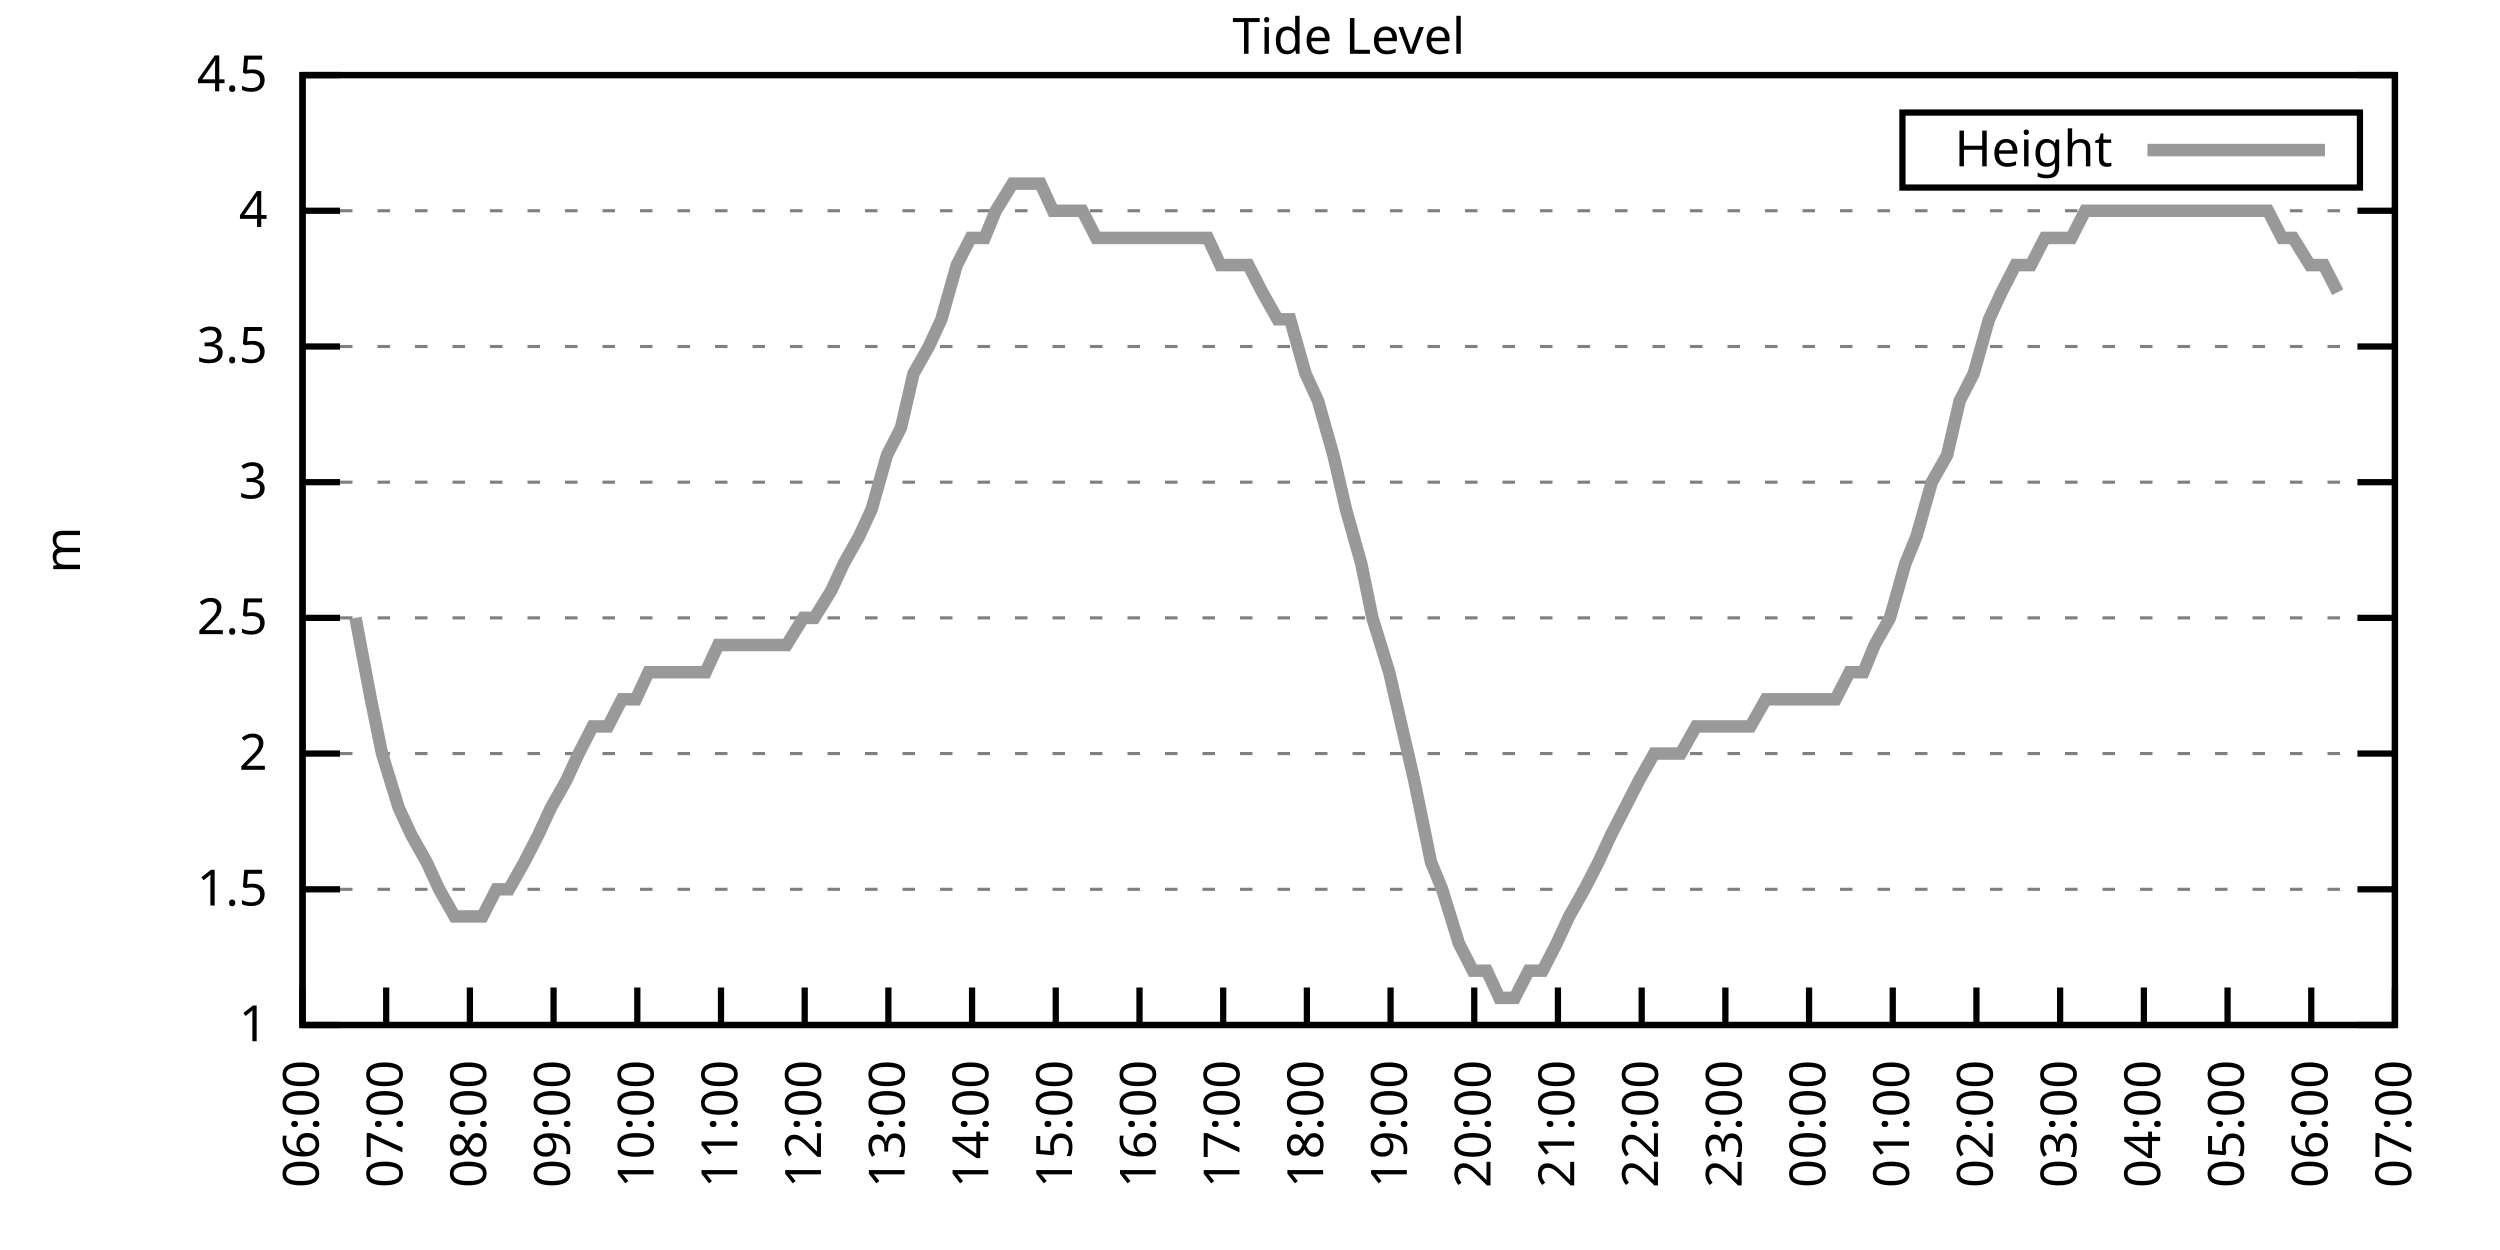
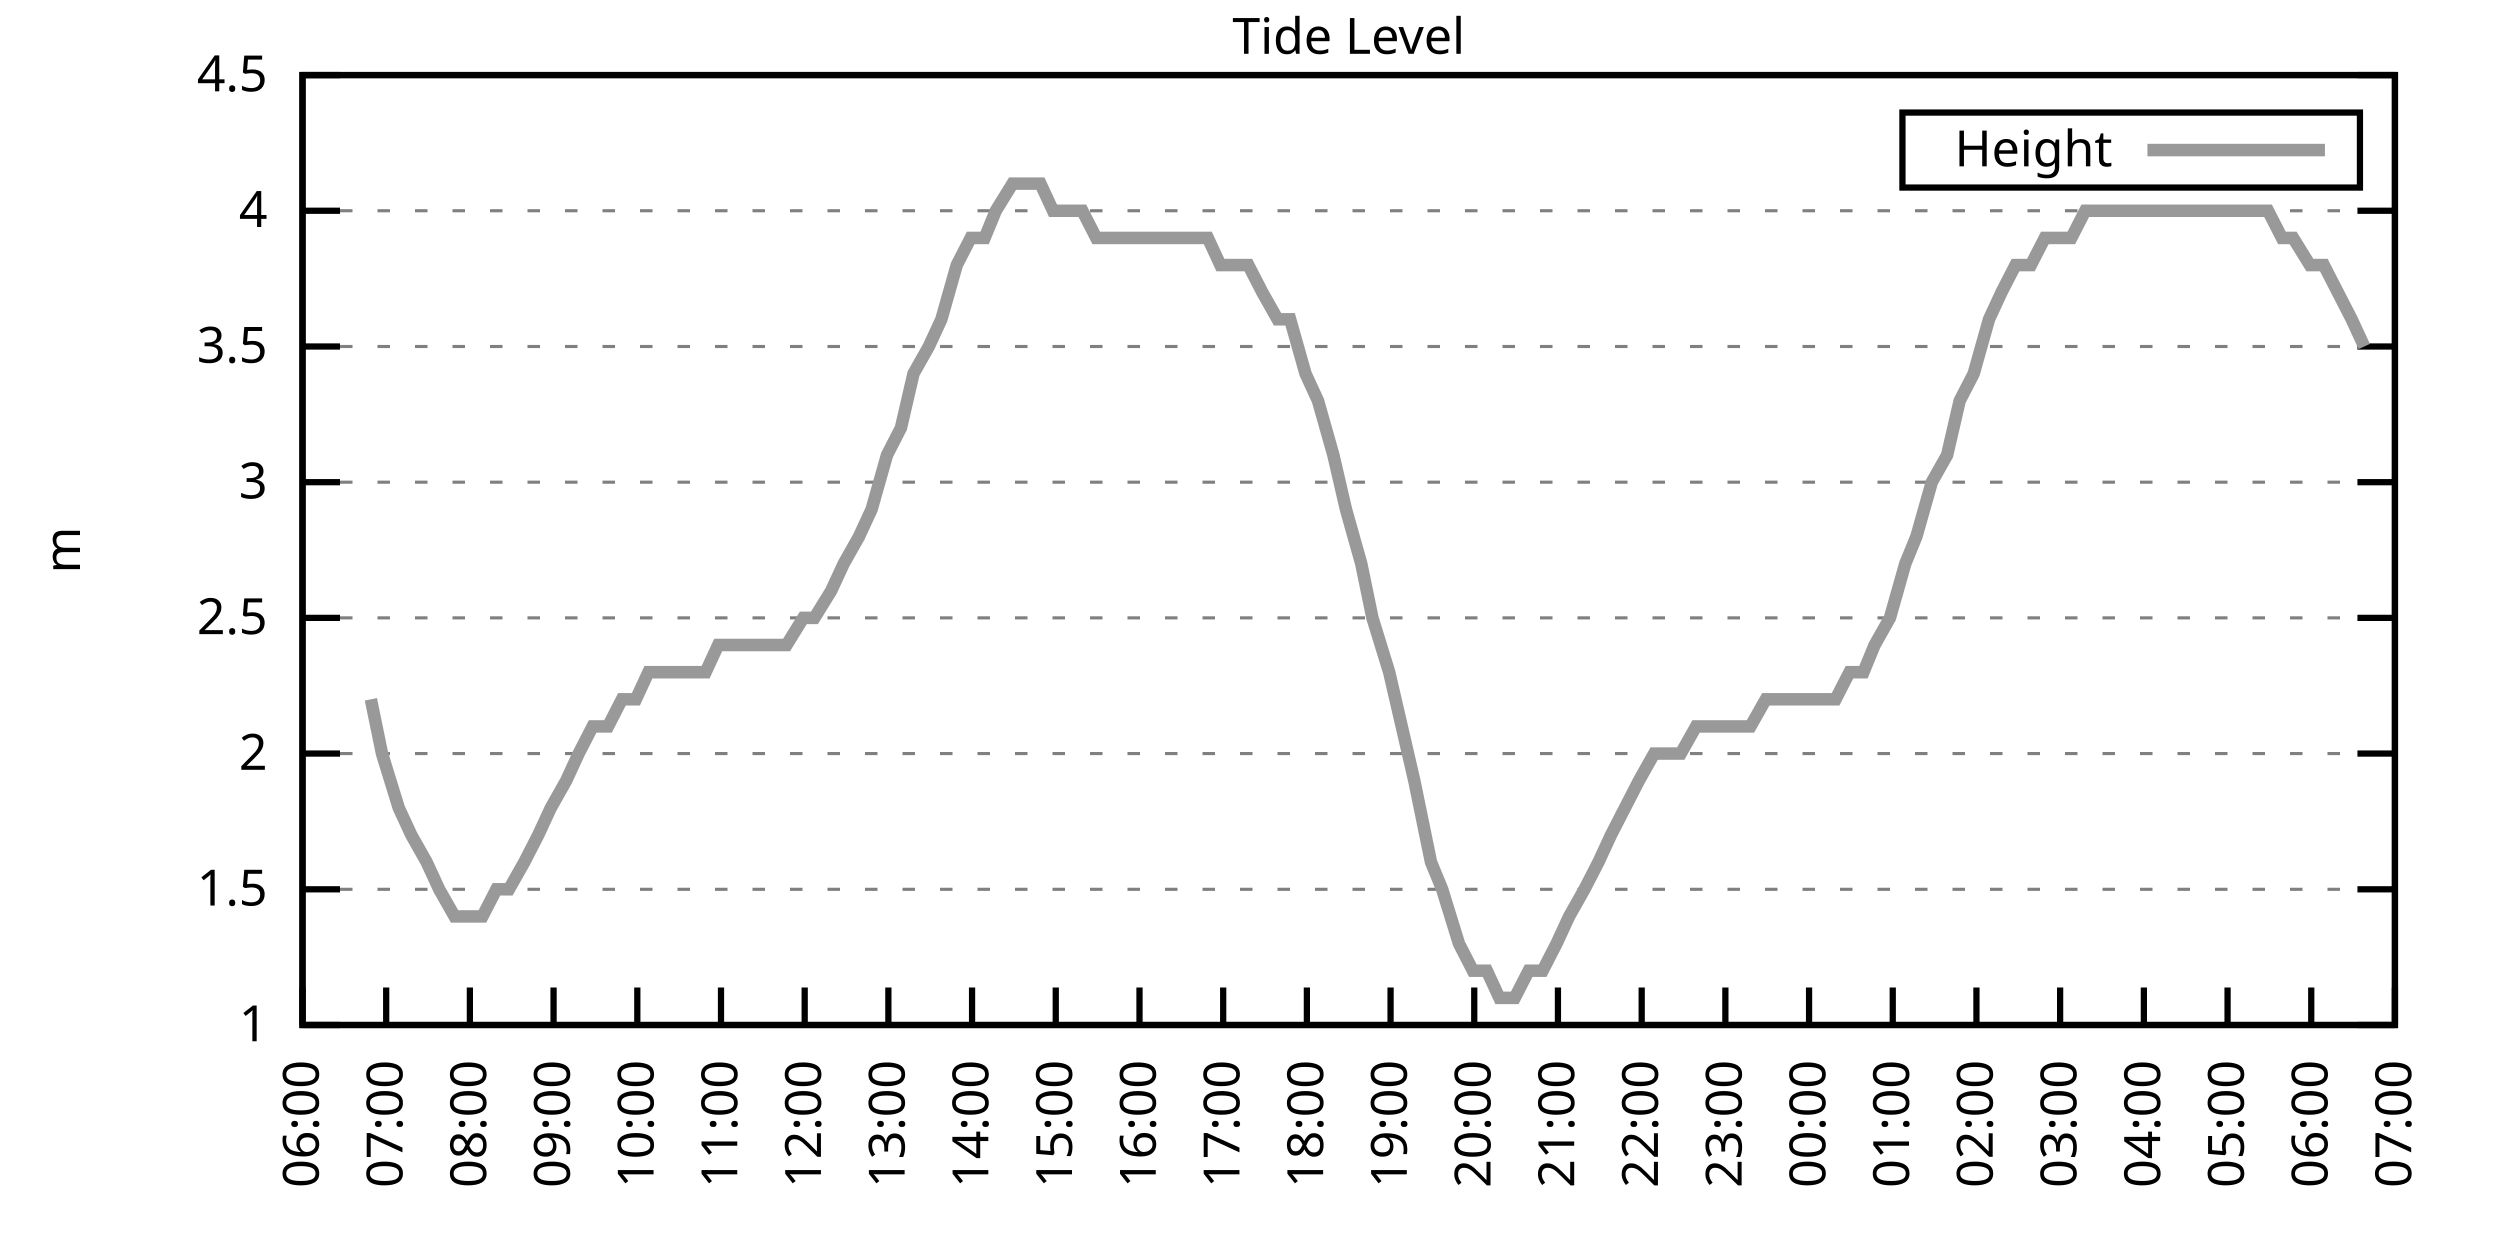
<svg xmlns="http://www.w3.org/2000/svg" xmlns:xlink="http://www.w3.org/1999/xlink" width="400" height="200" viewBox="0 0 400 200">
  <g id="gnuplot_canvas">
    <rect x="0" y="0" width="400" height="200" fill="none" />
    <defs>
      <circle id="gpDot" r="0.5" stroke-width="0.5" stroke="currentColor" />
      <path id="gpPt0" stroke-width="0.333" stroke="currentColor" d="M-1,0 h2 M0,-1 v2" />
      <path id="gpPt1" stroke-width="0.333" stroke="currentColor" d="M-1,-1 L1,1 M1,-1 L-1,1" />
      <path id="gpPt2" stroke-width="0.333" stroke="currentColor" d="M-1,0 L1,0 M0,-1 L0,1 M-1,-1 L1,1 M-1,1 L1,-1" />
      <rect id="gpPt3" stroke-width="0.333" stroke="currentColor" x="-1" y="-1" width="2" height="2" />
      <rect id="gpPt4" stroke-width="0.333" stroke="currentColor" fill="currentColor" x="-1" y="-1" width="2" height="2" />
      <circle id="gpPt5" stroke-width="0.333" stroke="currentColor" cx="0" cy="0" r="1" />
      <use xlink:href="#gpPt5" id="gpPt6" fill="currentColor" stroke="none" />
      <path id="gpPt7" stroke-width="0.333" stroke="currentColor" d="M0,-1.33 L-1.33,0.67 L1.33,0.67 z" />
      <use xlink:href="#gpPt7" id="gpPt8" fill="currentColor" stroke="none" />
      <use xlink:href="#gpPt7" id="gpPt9" stroke="currentColor" transform="rotate(180)" />
      <use xlink:href="#gpPt9" id="gpPt10" fill="currentColor" stroke="none" />
      <use xlink:href="#gpPt3" id="gpPt11" stroke="currentColor" transform="rotate(45)" />
      <use xlink:href="#gpPt11" id="gpPt12" fill="currentColor" stroke="none" />
      <path id="gpPt13" stroke-width="0.333" stroke="currentColor" d="M0,1.330 L1.265,0.411 L0.782,-1.067 L-0.782,-1.076 L-1.265,0.411 z" />
      <use xlink:href="#gpPt13" id="gpPt14" fill="currentColor" stroke="none" />
      <filter id="textbox" filterUnits="objectBoundingBox" x="0" y="0" height="1" width="1">
        <feFlood flood-color="white" flood-opacity="1" result="bgnd" />
        <feComposite in="SourceGraphic" in2="bgnd" operator="atop" />
      </filter>
      <filter id="greybox" filterUnits="objectBoundingBox" x="0" y="0" height="1" width="1">
        <feFlood flood-color="lightgrey" flood-opacity="1" result="grey" />
        <feComposite in="SourceGraphic" in2="grey" operator="atop" />
      </filter>
    </defs>
    <g fill="none" color="white" stroke="currentColor" stroke-width="1.00" stroke-linecap="butt" stroke-linejoin="miter">
</g>
    <g fill="none" color="black" stroke="currentColor" stroke-width="1.00" stroke-linecap="butt" stroke-linejoin="miter">
      <g stroke="none" shape-rendering="crispEdges">
        <polygon fill="rgb(255, 255, 255)" points="48.40,164.00 383.18,164.00 383.18,12.02 48.40,12.02 " />
      </g>
    </g>
    <g fill="none" color="black" stroke="currentColor" stroke-width="1.00" stroke-linecap="butt" stroke-linejoin="miter">
</g>
    <g fill="none" color="black" stroke="black" stroke-width="0.50" stroke-linecap="butt" stroke-linejoin="miter">
</g>
    <g fill="none" color="gray" stroke="currentColor" stroke-width="0.50" stroke-linecap="butt" stroke-linejoin="miter">
      <path stroke="gray" stroke-dasharray="2,4" class="gridline" d="M48.40,164.00 L383.19,164.00  " />
    </g>
    <g fill="none" color="gray" stroke="gray" stroke-width="1.00" stroke-linecap="butt" stroke-linejoin="miter">
</g>
    <g fill="none" color="black" stroke="currentColor" stroke-width="1.00" stroke-linecap="butt" stroke-linejoin="miter">
      <path stroke="black" d="M48.40,164.00 L54.40,164.00 M383.19,164.00 L377.19,164.00  " />
      <g transform="translate(42.80,166.60)" stroke="none" fill="black" font-family="Sans" font-size="8.00" text-anchor="end">
        <text>
          <tspan font-family="Sans"> 1</tspan>
        </text>
      </g>
    </g>
    <g fill="none" color="black" stroke="currentColor" stroke-width="1.00" stroke-linecap="butt" stroke-linejoin="miter">
</g>
    <g fill="none" color="black" stroke="black" stroke-width="0.50" stroke-linecap="butt" stroke-linejoin="miter">
</g>
    <g fill="none" color="gray" stroke="currentColor" stroke-width="0.50" stroke-linecap="butt" stroke-linejoin="miter">
      <path stroke="gray" stroke-dasharray="2,4" class="gridline" d="M48.40,142.29 L383.19,142.29  " />
    </g>
    <g fill="none" color="gray" stroke="gray" stroke-width="1.00" stroke-linecap="butt" stroke-linejoin="miter">
</g>
    <g fill="none" color="black" stroke="currentColor" stroke-width="1.00" stroke-linecap="butt" stroke-linejoin="miter">
      <path stroke="black" d="M48.40,142.29 L54.40,142.29 M383.19,142.29 L377.19,142.29  " />
      <g transform="translate(42.80,144.89)" stroke="none" fill="black" font-family="Sans" font-size="8.00" text-anchor="end">
        <text>
          <tspan font-family="Sans"> 1.5</tspan>
        </text>
      </g>
    </g>
    <g fill="none" color="black" stroke="currentColor" stroke-width="1.00" stroke-linecap="butt" stroke-linejoin="miter">
</g>
    <g fill="none" color="black" stroke="black" stroke-width="0.50" stroke-linecap="butt" stroke-linejoin="miter">
</g>
    <g fill="none" color="gray" stroke="currentColor" stroke-width="0.50" stroke-linecap="butt" stroke-linejoin="miter">
      <path stroke="gray" stroke-dasharray="2,4" class="gridline" d="M48.40,120.57 L383.19,120.57  " />
    </g>
    <g fill="none" color="gray" stroke="gray" stroke-width="1.00" stroke-linecap="butt" stroke-linejoin="miter">
</g>
    <g fill="none" color="black" stroke="currentColor" stroke-width="1.00" stroke-linecap="butt" stroke-linejoin="miter">
      <path stroke="black" d="M48.40,120.57 L54.40,120.57 M383.19,120.57 L377.19,120.57  " />
      <g transform="translate(42.80,123.17)" stroke="none" fill="black" font-family="Sans" font-size="8.00" text-anchor="end">
        <text>
          <tspan font-family="Sans"> 2</tspan>
        </text>
      </g>
    </g>
    <g fill="none" color="black" stroke="currentColor" stroke-width="1.00" stroke-linecap="butt" stroke-linejoin="miter">
</g>
    <g fill="none" color="black" stroke="black" stroke-width="0.50" stroke-linecap="butt" stroke-linejoin="miter">
</g>
    <g fill="none" color="gray" stroke="currentColor" stroke-width="0.50" stroke-linecap="butt" stroke-linejoin="miter">
      <path stroke="gray" stroke-dasharray="2,4" class="gridline" d="M48.40,98.86 L383.19,98.86  " />
    </g>
    <g fill="none" color="gray" stroke="gray" stroke-width="1.00" stroke-linecap="butt" stroke-linejoin="miter">
</g>
    <g fill="none" color="black" stroke="currentColor" stroke-width="1.00" stroke-linecap="butt" stroke-linejoin="miter">
      <path stroke="black" d="M48.40,98.86 L54.40,98.86 M383.19,98.86 L377.19,98.86  " />
      <g transform="translate(42.80,101.46)" stroke="none" fill="black" font-family="Sans" font-size="8.00" text-anchor="end">
        <text>
          <tspan font-family="Sans"> 2.5</tspan>
        </text>
      </g>
    </g>
    <g fill="none" color="black" stroke="currentColor" stroke-width="1.00" stroke-linecap="butt" stroke-linejoin="miter">
</g>
    <g fill="none" color="black" stroke="black" stroke-width="0.50" stroke-linecap="butt" stroke-linejoin="miter">
</g>
    <g fill="none" color="gray" stroke="currentColor" stroke-width="0.50" stroke-linecap="butt" stroke-linejoin="miter">
      <path stroke="gray" stroke-dasharray="2,4" class="gridline" d="M48.40,77.15 L383.19,77.15  " />
    </g>
    <g fill="none" color="gray" stroke="gray" stroke-width="1.00" stroke-linecap="butt" stroke-linejoin="miter">
</g>
    <g fill="none" color="black" stroke="currentColor" stroke-width="1.00" stroke-linecap="butt" stroke-linejoin="miter">
      <path stroke="black" d="M48.40,77.15 L54.40,77.15 M383.19,77.15 L377.19,77.15  " />
      <g transform="translate(42.80,79.75)" stroke="none" fill="black" font-family="Sans" font-size="8.00" text-anchor="end">
        <text>
          <tspan font-family="Sans"> 3</tspan>
        </text>
      </g>
    </g>
    <g fill="none" color="black" stroke="currentColor" stroke-width="1.00" stroke-linecap="butt" stroke-linejoin="miter">
</g>
    <g fill="none" color="black" stroke="black" stroke-width="0.50" stroke-linecap="butt" stroke-linejoin="miter">
</g>
    <g fill="none" color="gray" stroke="currentColor" stroke-width="0.50" stroke-linecap="butt" stroke-linejoin="miter">
      <path stroke="gray" stroke-dasharray="2,4" class="gridline" d="M48.40,55.44 L383.19,55.44  " />
    </g>
    <g fill="none" color="gray" stroke="gray" stroke-width="1.00" stroke-linecap="butt" stroke-linejoin="miter">
</g>
    <g fill="none" color="black" stroke="currentColor" stroke-width="1.00" stroke-linecap="butt" stroke-linejoin="miter">
      <path stroke="black" d="M48.40,55.44 L54.40,55.44 M383.19,55.44 L377.19,55.44  " />
      <g transform="translate(42.80,58.04)" stroke="none" fill="black" font-family="Sans" font-size="8.00" text-anchor="end">
        <text>
          <tspan font-family="Sans"> 3.5</tspan>
        </text>
      </g>
    </g>
    <g fill="none" color="black" stroke="currentColor" stroke-width="1.00" stroke-linecap="butt" stroke-linejoin="miter">
</g>
    <g fill="none" color="black" stroke="black" stroke-width="0.50" stroke-linecap="butt" stroke-linejoin="miter">
</g>
    <g fill="none" color="gray" stroke="currentColor" stroke-width="0.50" stroke-linecap="butt" stroke-linejoin="miter">
      <path stroke="gray" stroke-dasharray="2,4" class="gridline" d="M48.40,33.72 L383.19,33.72  " />
    </g>
    <g fill="none" color="gray" stroke="gray" stroke-width="1.00" stroke-linecap="butt" stroke-linejoin="miter">
</g>
    <g fill="none" color="black" stroke="currentColor" stroke-width="1.00" stroke-linecap="butt" stroke-linejoin="miter">
      <path stroke="black" d="M48.40,33.72 L54.40,33.72 M383.19,33.72 L377.19,33.72  " />
      <g transform="translate(42.80,36.32)" stroke="none" fill="black" font-family="Sans" font-size="8.00" text-anchor="end">
        <text>
          <tspan font-family="Sans"> 4</tspan>
        </text>
      </g>
    </g>
    <g fill="none" color="black" stroke="currentColor" stroke-width="1.00" stroke-linecap="butt" stroke-linejoin="miter">
</g>
    <g fill="none" color="black" stroke="black" stroke-width="0.50" stroke-linecap="butt" stroke-linejoin="miter">
</g>
    <g fill="none" color="gray" stroke="currentColor" stroke-width="0.50" stroke-linecap="butt" stroke-linejoin="miter">
      <path stroke="gray" stroke-dasharray="2,4" class="gridline" d="M48.40,12.01 L383.19,12.01  " />
    </g>
    <g fill="none" color="gray" stroke="gray" stroke-width="1.00" stroke-linecap="butt" stroke-linejoin="miter">
</g>
    <g fill="none" color="black" stroke="currentColor" stroke-width="1.00" stroke-linecap="butt" stroke-linejoin="miter">
      <path stroke="black" d="M48.40,12.01 L54.40,12.01 M383.19,12.01 L377.19,12.01  " />
      <g transform="translate(42.80,14.61)" stroke="none" fill="black" font-family="Sans" font-size="8.00" text-anchor="end">
        <text>
          <tspan font-family="Sans"> 4.5</tspan>
        </text>
      </g>
    </g>
    <g fill="none" color="black" stroke="currentColor" stroke-width="1.00" stroke-linecap="butt" stroke-linejoin="miter">
      <path stroke="black" d="M48.40,164.00 L48.40,158.00  " />
      <g transform="translate(51.00,169.60) rotate(270.00)" stroke="none" fill="black" font-family="Sans" font-size="8.00" text-anchor="end">
        <text>
          <tspan font-family="Sans">06:00</tspan>
        </text>
      </g>
    </g>
    <g fill="none" color="black" stroke="currentColor" stroke-width="1.00" stroke-linecap="butt" stroke-linejoin="miter">
      <path stroke="black" d="M61.79,164.00 L61.79,158.00  " />
      <g transform="translate(64.39,169.60) rotate(270.00)" stroke="none" fill="black" font-family="Sans" font-size="8.00" text-anchor="end">
        <text>
          <tspan font-family="Sans">07:00</tspan>
        </text>
      </g>
    </g>
    <g fill="none" color="black" stroke="currentColor" stroke-width="1.00" stroke-linecap="butt" stroke-linejoin="miter">
      <path stroke="black" d="M75.18,164.00 L75.18,158.00  " />
      <g transform="translate(77.78,169.60) rotate(270.00)" stroke="none" fill="black" font-family="Sans" font-size="8.00" text-anchor="end">
        <text>
          <tspan font-family="Sans">08:00</tspan>
        </text>
      </g>
    </g>
    <g fill="none" color="black" stroke="currentColor" stroke-width="1.00" stroke-linecap="butt" stroke-linejoin="miter">
      <path stroke="black" d="M88.57,164.00 L88.57,158.00  " />
      <g transform="translate(91.17,169.60) rotate(270.00)" stroke="none" fill="black" font-family="Sans" font-size="8.00" text-anchor="end">
        <text>
          <tspan font-family="Sans">09:00</tspan>
        </text>
      </g>
    </g>
    <g fill="none" color="black" stroke="currentColor" stroke-width="1.00" stroke-linecap="butt" stroke-linejoin="miter">
      <path stroke="black" d="M101.97,164.00 L101.97,158.00  " />
      <g transform="translate(104.57,169.60) rotate(270.00)" stroke="none" fill="black" font-family="Sans" font-size="8.00" text-anchor="end">
        <text>
          <tspan font-family="Sans">10:00</tspan>
        </text>
      </g>
    </g>
    <g fill="none" color="black" stroke="currentColor" stroke-width="1.00" stroke-linecap="butt" stroke-linejoin="miter">
      <path stroke="black" d="M115.36,164.00 L115.36,158.00  " />
      <g transform="translate(117.96,169.60) rotate(270.00)" stroke="none" fill="black" font-family="Sans" font-size="8.00" text-anchor="end">
        <text>
          <tspan font-family="Sans">11:00</tspan>
        </text>
      </g>
    </g>
    <g fill="none" color="black" stroke="currentColor" stroke-width="1.00" stroke-linecap="butt" stroke-linejoin="miter">
      <path stroke="black" d="M128.75,164.00 L128.75,158.00  " />
      <g transform="translate(131.35,169.60) rotate(270.00)" stroke="none" fill="black" font-family="Sans" font-size="8.00" text-anchor="end">
        <text>
          <tspan font-family="Sans">12:00</tspan>
        </text>
      </g>
    </g>
    <g fill="none" color="black" stroke="currentColor" stroke-width="1.00" stroke-linecap="butt" stroke-linejoin="miter">
      <path stroke="black" d="M142.14,164.00 L142.14,158.00  " />
      <g transform="translate(144.74,169.60) rotate(270.00)" stroke="none" fill="black" font-family="Sans" font-size="8.00" text-anchor="end">
        <text>
          <tspan font-family="Sans">13:00</tspan>
        </text>
      </g>
    </g>
    <g fill="none" color="black" stroke="currentColor" stroke-width="1.00" stroke-linecap="butt" stroke-linejoin="miter">
      <path stroke="black" d="M155.53,164.00 L155.53,158.00  " />
      <g transform="translate(158.13,169.60) rotate(270.00)" stroke="none" fill="black" font-family="Sans" font-size="8.00" text-anchor="end">
        <text>
          <tspan font-family="Sans">14:00</tspan>
        </text>
      </g>
    </g>
    <g fill="none" color="black" stroke="currentColor" stroke-width="1.00" stroke-linecap="butt" stroke-linejoin="miter">
      <path stroke="black" d="M168.92,164.00 L168.92,158.00  " />
      <g transform="translate(171.52,169.60) rotate(270.00)" stroke="none" fill="black" font-family="Sans" font-size="8.00" text-anchor="end">
        <text>
          <tspan font-family="Sans">15:00</tspan>
        </text>
      </g>
    </g>
    <g fill="none" color="black" stroke="currentColor" stroke-width="1.00" stroke-linecap="butt" stroke-linejoin="miter">
      <path stroke="black" d="M182.32,164.00 L182.32,158.00  " />
      <g transform="translate(184.92,169.60) rotate(270.00)" stroke="none" fill="black" font-family="Sans" font-size="8.00" text-anchor="end">
        <text>
          <tspan font-family="Sans">16:00</tspan>
        </text>
      </g>
    </g>
    <g fill="none" color="black" stroke="currentColor" stroke-width="1.00" stroke-linecap="butt" stroke-linejoin="miter">
      <path stroke="black" d="M195.71,164.00 L195.71,158.00  " />
      <g transform="translate(198.31,169.60) rotate(270.00)" stroke="none" fill="black" font-family="Sans" font-size="8.00" text-anchor="end">
        <text>
          <tspan font-family="Sans">17:00</tspan>
        </text>
      </g>
    </g>
    <g fill="none" color="black" stroke="currentColor" stroke-width="1.00" stroke-linecap="butt" stroke-linejoin="miter">
      <path stroke="black" d="M209.10,164.00 L209.10,158.00  " />
      <g transform="translate(211.70,169.60) rotate(270.00)" stroke="none" fill="black" font-family="Sans" font-size="8.00" text-anchor="end">
        <text>
          <tspan font-family="Sans">18:00</tspan>
        </text>
      </g>
    </g>
    <g fill="none" color="black" stroke="currentColor" stroke-width="1.00" stroke-linecap="butt" stroke-linejoin="miter">
      <path stroke="black" d="M222.49,164.00 L222.49,158.00  " />
      <g transform="translate(225.09,169.60) rotate(270.00)" stroke="none" fill="black" font-family="Sans" font-size="8.00" text-anchor="end">
        <text>
          <tspan font-family="Sans">19:00</tspan>
        </text>
      </g>
    </g>
    <g fill="none" color="black" stroke="currentColor" stroke-width="1.00" stroke-linecap="butt" stroke-linejoin="miter">
      <path stroke="black" d="M235.88,164.00 L235.88,158.00  " />
      <g transform="translate(238.48,169.60) rotate(270.00)" stroke="none" fill="black" font-family="Sans" font-size="8.00" text-anchor="end">
        <text>
          <tspan font-family="Sans">20:00</tspan>
        </text>
      </g>
    </g>
    <g fill="none" color="black" stroke="currentColor" stroke-width="1.00" stroke-linecap="butt" stroke-linejoin="miter">
      <path stroke="black" d="M249.27,164.00 L249.27,158.00  " />
      <g transform="translate(251.87,169.60) rotate(270.00)" stroke="none" fill="black" font-family="Sans" font-size="8.00" text-anchor="end">
        <text>
          <tspan font-family="Sans">21:00</tspan>
        </text>
      </g>
    </g>
    <g fill="none" color="black" stroke="currentColor" stroke-width="1.00" stroke-linecap="butt" stroke-linejoin="miter">
      <path stroke="black" d="M262.67,164.00 L262.67,158.00  " />
      <g transform="translate(265.27,169.60) rotate(270.00)" stroke="none" fill="black" font-family="Sans" font-size="8.00" text-anchor="end">
        <text>
          <tspan font-family="Sans">22:00</tspan>
        </text>
      </g>
    </g>
    <g fill="none" color="black" stroke="currentColor" stroke-width="1.00" stroke-linecap="butt" stroke-linejoin="miter">
      <path stroke="black" d="M276.06,164.00 L276.06,158.00  " />
      <g transform="translate(278.66,169.60) rotate(270.00)" stroke="none" fill="black" font-family="Sans" font-size="8.00" text-anchor="end">
        <text>
          <tspan font-family="Sans">23:00</tspan>
        </text>
      </g>
    </g>
    <g fill="none" color="black" stroke="currentColor" stroke-width="1.00" stroke-linecap="butt" stroke-linejoin="miter">
      <path stroke="black" d="M289.45,164.00 L289.45,158.00  " />
      <g transform="translate(292.05,169.60) rotate(270.00)" stroke="none" fill="black" font-family="Sans" font-size="8.00" text-anchor="end">
        <text>
          <tspan font-family="Sans">00:00</tspan>
        </text>
      </g>
    </g>
    <g fill="none" color="black" stroke="currentColor" stroke-width="1.00" stroke-linecap="butt" stroke-linejoin="miter">
      <path stroke="black" d="M302.84,164.00 L302.84,158.00  " />
      <g transform="translate(305.44,169.60) rotate(270.00)" stroke="none" fill="black" font-family="Sans" font-size="8.00" text-anchor="end">
        <text>
          <tspan font-family="Sans">01:00</tspan>
        </text>
      </g>
    </g>
    <g fill="none" color="black" stroke="currentColor" stroke-width="1.00" stroke-linecap="butt" stroke-linejoin="miter">
      <path stroke="black" d="M316.23,164.00 L316.23,158.00  " />
      <g transform="translate(318.83,169.60) rotate(270.00)" stroke="none" fill="black" font-family="Sans" font-size="8.00" text-anchor="end">
        <text>
          <tspan font-family="Sans">02:00</tspan>
        </text>
      </g>
    </g>
    <g fill="none" color="black" stroke="currentColor" stroke-width="1.00" stroke-linecap="butt" stroke-linejoin="miter">
      <path stroke="black" d="M329.62,164.00 L329.62,158.00  " />
      <g transform="translate(332.22,169.60) rotate(270.00)" stroke="none" fill="black" font-family="Sans" font-size="8.00" text-anchor="end">
        <text>
          <tspan font-family="Sans">03:00</tspan>
        </text>
      </g>
    </g>
    <g fill="none" color="black" stroke="currentColor" stroke-width="1.00" stroke-linecap="butt" stroke-linejoin="miter">
      <path stroke="black" d="M343.02,164.00 L343.02,158.00  " />
      <g transform="translate(345.62,169.60) rotate(270.00)" stroke="none" fill="black" font-family="Sans" font-size="8.00" text-anchor="end">
        <text>
          <tspan font-family="Sans">04:00</tspan>
        </text>
      </g>
    </g>
    <g fill="none" color="black" stroke="currentColor" stroke-width="1.00" stroke-linecap="butt" stroke-linejoin="miter">
      <path stroke="black" d="M356.41,164.00 L356.41,158.00  " />
      <g transform="translate(359.01,169.60) rotate(270.00)" stroke="none" fill="black" font-family="Sans" font-size="8.00" text-anchor="end">
        <text>
          <tspan font-family="Sans">05:00</tspan>
        </text>
      </g>
    </g>
    <g fill="none" color="black" stroke="currentColor" stroke-width="1.00" stroke-linecap="butt" stroke-linejoin="miter">
      <path stroke="black" d="M369.80,164.00 L369.80,158.00  " />
      <g transform="translate(372.40,169.60) rotate(270.00)" stroke="none" fill="black" font-family="Sans" font-size="8.00" text-anchor="end">
        <text>
          <tspan font-family="Sans">06:00</tspan>
        </text>
      </g>
    </g>
    <g fill="none" color="black" stroke="currentColor" stroke-width="1.00" stroke-linecap="butt" stroke-linejoin="miter">
      <path stroke="black" d="M383.19,164.00 L383.19,158.00  " />
      <g transform="translate(385.79,169.60) rotate(270.00)" stroke="none" fill="black" font-family="Sans" font-size="8.00" text-anchor="end">
        <text>
          <tspan font-family="Sans">07:00</tspan>
        </text>
      </g>
    </g>
    <g fill="none" color="black" stroke="currentColor" stroke-width="1.00" stroke-linecap="butt" stroke-linejoin="miter">
</g>
    <g fill="none" color="black" stroke="currentColor" stroke-width="1.00" stroke-linecap="butt" stroke-linejoin="miter">
      <path stroke="black" d="M48.40,12.01 L48.40,164.00 L383.19,164.00 L383.19,12.01 L48.40,12.01 Z  " />
    </g>
    <g fill="none" color="black" stroke="currentColor" stroke-width="1.00" stroke-linecap="butt" stroke-linejoin="miter">
</g>
    <g fill="none" color="black" stroke="currentColor" stroke-width="1.00" stroke-linecap="butt" stroke-linejoin="miter">
      <path stroke="black" d="M304.39,30.01 L304.39,18.01 L377.59,18.01 L377.59,30.01 L304.39,30.01 Z  " />
    </g>
    <g id="Tide_level_plot_1">
      <g fill="none" color="white" stroke="black" stroke-width="2.00" stroke-linecap="butt" stroke-linejoin="miter">
</g>
      <g fill="none" color="black" stroke="currentColor" stroke-width="2.00" stroke-linecap="butt" stroke-linejoin="miter">
        <g transform="translate(337.99,26.61)" stroke="none" fill="black" font-family="Sans" font-size="8.00" text-anchor="end">
          <text>
            <tspan font-family="Sans">Height</tspan>
          </text>
        </g>
      </g>
      <g fill="none" color="black" stroke="currentColor" stroke-width="2.00" stroke-linecap="butt" stroke-linejoin="miter">
-         <path stroke="rgb(153, 153, 153)" d="M343.59,24.01 L371.99,24.01 M56.88,98.86 L59.34,111.89 L61.12,120.57 L63.80,129.26 L65.81,133.60 L68.26,137.94   L70.27,142.29 L72.73,146.63 L74.96,146.63 L77.19,146.63 L79.42,142.29 L81.43,142.29 L83.89,137.94 L86.12,133.60   L88.13,129.26 L90.58,124.92 L92.59,120.57 L94.82,116.23 L97.28,116.23 L99.51,111.89 L101.74,111.89 L103.75,107.55   L106.21,107.55 L108.22,107.55 L110.67,107.55 L112.90,107.55 L114.91,103.20 L117.37,103.20 L119.60,103.20 L121.38,103.20   L124.06,103.20 L125.85,103.20 L128.53,98.86 L130.31,98.86 L132.99,94.52 L135.00,90.18 L137.45,85.83 L139.46,81.49   L141.92,72.81 L144.15,68.46 L146.16,59.78 L148.61,55.44 L150.62,51.09 L153.08,42.41 L155.31,38.07 L157.54,38.07   L159.33,33.72 L162.01,29.38 L164.01,29.38 L166.47,29.38 L168.48,33.72 L170.93,33.72 L173.17,33.72 L175.40,38.07   L177.41,38.07 L179.64,38.07 L182.09,38.07 L184.32,38.07 L186.33,38.07 L188.34,38.07 L191.02,38.07 L193.25,38.07   L195.26,42.41 L197.27,42.41 L199.73,42.41 L201.96,46.75 L204.41,51.09 L206.42,51.09 L208.88,59.78 L210.88,64.12   L213.34,72.81 L215.35,81.49 L217.80,90.18 L219.59,98.86 L222.27,107.55 L224.28,116.23 L226.29,124.92 L228.96,137.94   L230.75,142.29 L233.43,150.97 L235.66,155.31 L237.89,155.31 L239.90,159.66 L242.36,159.66 L244.59,155.31 L246.82,155.31   L249.05,150.97 L251.06,146.63 L253.51,142.29 L255.75,137.94 L257.76,133.60 L259.99,129.26 L262.22,124.92 L264.67,120.57   L266.68,120.57 L268.92,120.57 L271.37,116.23 L273.38,116.23 L275.83,116.23 L278.07,116.23 L280.07,116.23 L282.53,111.89   L284.76,111.89 L286.77,111.89 L289.00,111.89 L291.46,111.89 L293.69,111.89 L295.92,107.55 L298.15,107.55 L299.94,103.20   L302.39,98.86 L304.85,90.18 L306.63,85.83 L309.09,77.15 L311.54,72.81 L313.55,64.12 L315.79,59.78 L318.24,51.09   L320.25,46.75 L322.48,42.41 L324.94,42.41 L327.17,38.07 L329.40,38.07 L331.41,38.07 L333.64,33.72 L336.10,33.72   L338.10,33.72 L340.34,33.72 L342.35,33.72 L344.35,33.72 L347.03,33.72 L349.26,33.72 L351.50,33.72 L353.73,33.72   L355.96,33.72 L357.97,33.72 L360.65,33.72 L362.88,33.72 L365.11,38.07 L366.90,38.07 L369.58,42.41 L371.81,42.41   L374.04,46.75  " />
+         <path stroke="rgb(153, 153, 153)" d="M343.59,24.01 L371.99,24.01 M59.34,111.89 L61.12,120.57 L63.80,129.26 L65.81,133.60 L68.26,137.94 L70.27,142.29   L72.73,146.63 L74.96,146.63 L77.19,146.63 L79.42,142.29 L81.43,142.29 L83.89,137.94 L86.12,133.60 L88.13,129.26   L90.58,124.92 L92.59,120.57 L94.82,116.23 L97.28,116.23 L99.51,111.89 L101.74,111.89 L103.75,107.55 L106.21,107.55   L108.22,107.55 L110.67,107.55 L112.90,107.55 L114.91,103.20 L117.37,103.20 L119.60,103.20 L121.38,103.20 L124.06,103.20   L125.85,103.20 L128.53,98.86 L130.31,98.86 L132.99,94.52 L135.00,90.18 L137.45,85.83 L139.46,81.49 L141.92,72.81   L144.15,68.46 L146.16,59.78 L148.61,55.44 L150.62,51.09 L153.08,42.41 L155.31,38.07 L157.54,38.07 L159.33,33.72   L162.01,29.38 L164.01,29.38 L166.47,29.38 L168.48,33.72 L170.93,33.72 L173.17,33.72 L175.40,38.07 L177.41,38.07   L179.64,38.07 L182.09,38.07 L184.32,38.07 L186.33,38.07 L188.34,38.07 L191.02,38.07 L193.25,38.07 L195.26,42.41   L197.27,42.41 L199.73,42.41 L201.96,46.75 L204.41,51.09 L206.42,51.09 L208.88,59.78 L210.88,64.12 L213.34,72.81   L215.35,81.49 L217.80,90.18 L219.59,98.86 L222.27,107.55 L224.28,116.23 L226.29,124.92 L228.96,137.94 L230.75,142.29   L233.43,150.97 L235.66,155.31 L237.89,155.31 L239.90,159.66 L242.36,159.66 L244.59,155.31 L246.82,155.31 L249.05,150.97   L251.06,146.63 L253.51,142.29 L255.75,137.94 L257.76,133.60 L259.99,129.26 L262.22,124.92 L264.67,120.57 L266.68,120.57   L268.92,120.57 L271.37,116.23 L273.38,116.23 L275.83,116.23 L278.07,116.23 L280.07,116.23 L282.53,111.89 L284.76,111.89   L286.77,111.89 L289.00,111.89 L291.46,111.89 L293.69,111.89 L295.92,107.55 L298.15,107.55 L299.94,103.20 L302.39,98.86   L304.85,90.18 L306.63,85.83 L309.09,77.15 L311.54,72.81 L313.55,64.12 L315.79,59.78 L318.24,51.09 L320.25,46.75   L322.48,42.41 L324.94,42.41 L327.17,38.07 L329.40,38.07 L331.41,38.07 L333.64,33.72 L336.10,33.72 L338.10,33.72   L340.34,33.72 L342.35,33.72 L344.35,33.72 L347.03,33.72 L349.26,33.72 L351.50,33.72 L353.73,33.72 L355.96,33.72   L357.97,33.72 L360.65,33.72 L362.88,33.72 L365.11,38.07 L366.90,38.07 L369.58,42.41 L371.81,42.41 L374.04,46.75   L376.27,51.09 L378.28,55.44  " />
      </g>
    </g>
    <g fill="none" color="black" stroke="currentColor" stroke-width="2.00" stroke-linecap="butt" stroke-linejoin="miter">
</g>
    <g fill="none" color="black" stroke="black" stroke-width="1.00" stroke-linecap="butt" stroke-linejoin="miter">
</g>
    <g fill="none" color="black" stroke="currentColor" stroke-width="1.00" stroke-linecap="butt" stroke-linejoin="miter">
      <path stroke="black" d="M48.40,12.01 L48.40,164.00 L383.19,164.00 L383.19,12.01 L48.40,12.01 Z  " />
      <g transform="translate(12.80,88.01) rotate(270.00)" stroke="none" fill="black" font-family="Sans" font-size="8.00" text-anchor="middle">
        <text>
          <tspan font-family="Sans">m</tspan>
        </text>
      </g>
    </g>
    <g fill="none" color="black" stroke="currentColor" stroke-width="1.00" stroke-linecap="butt" stroke-linejoin="miter">
</g>
    <g fill="none" color="black" stroke="currentColor" stroke-width="1.00" stroke-linecap="butt" stroke-linejoin="miter">
      <g transform="translate(215.79,8.61)" stroke="none" fill="black" font-family="Sans" font-size="8.00" text-anchor="middle">
        <text>
          <tspan font-family="Sans">Tide Level</tspan>
        </text>
      </g>
    </g>
    <g fill="none" color="black" stroke="currentColor" stroke-width="1.00" stroke-linecap="butt" stroke-linejoin="miter">
</g>
  </g>
</svg>
